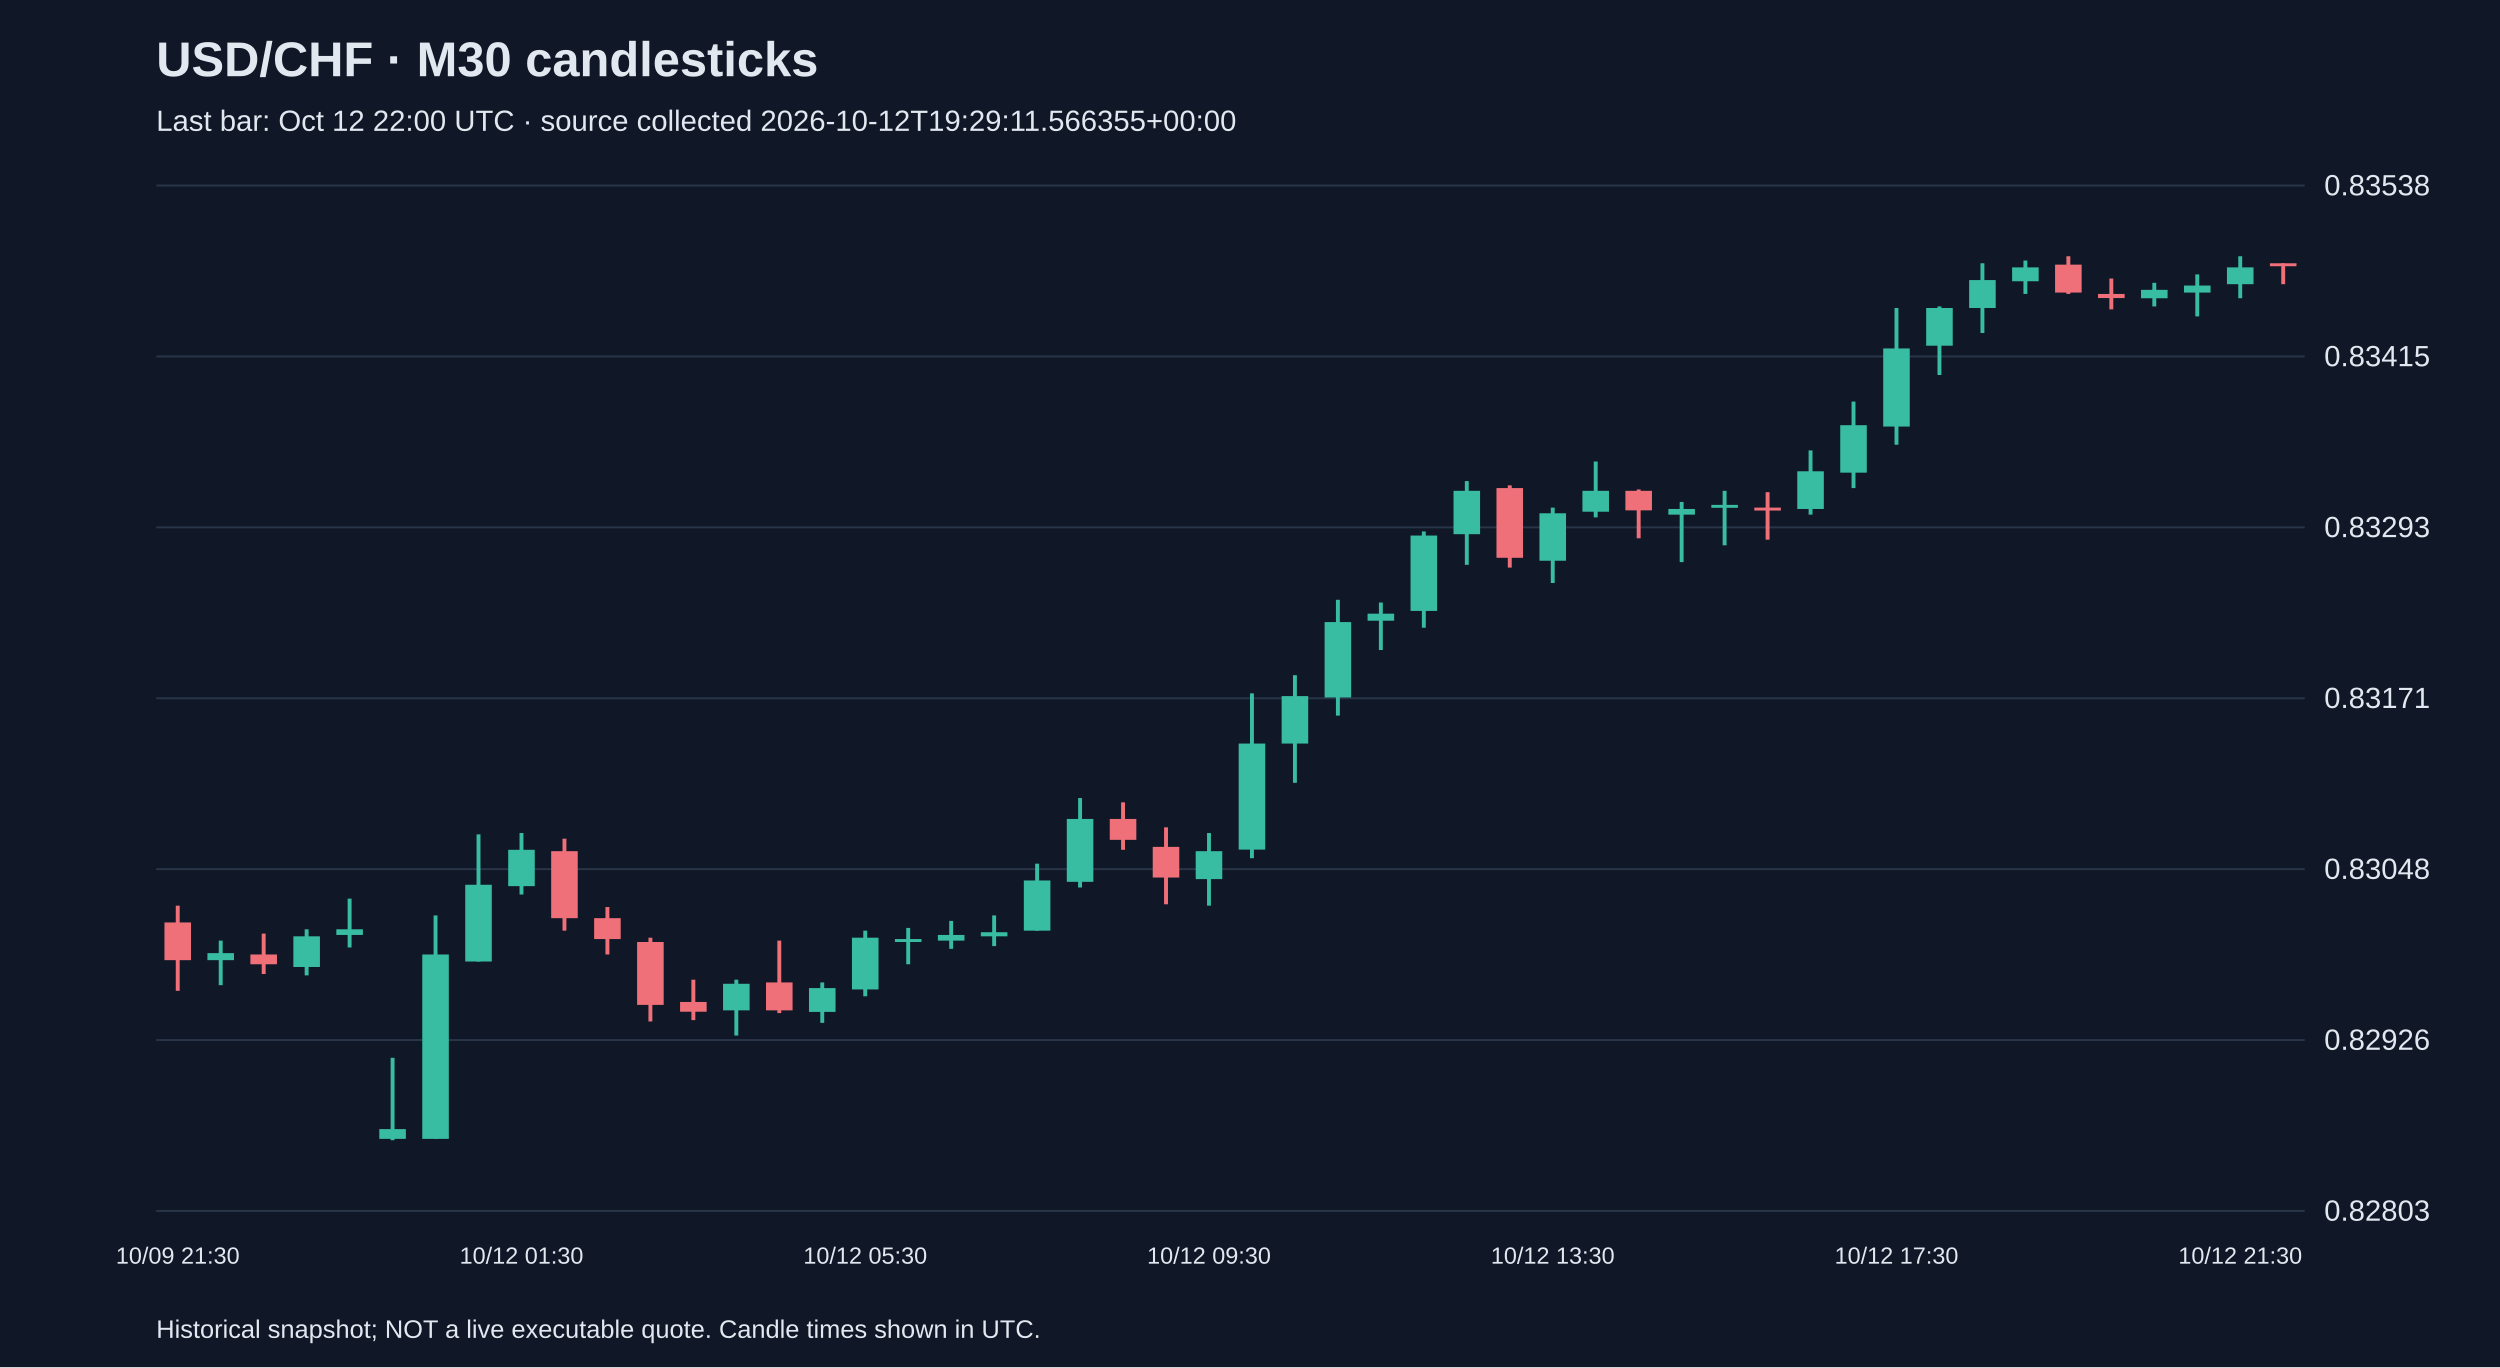
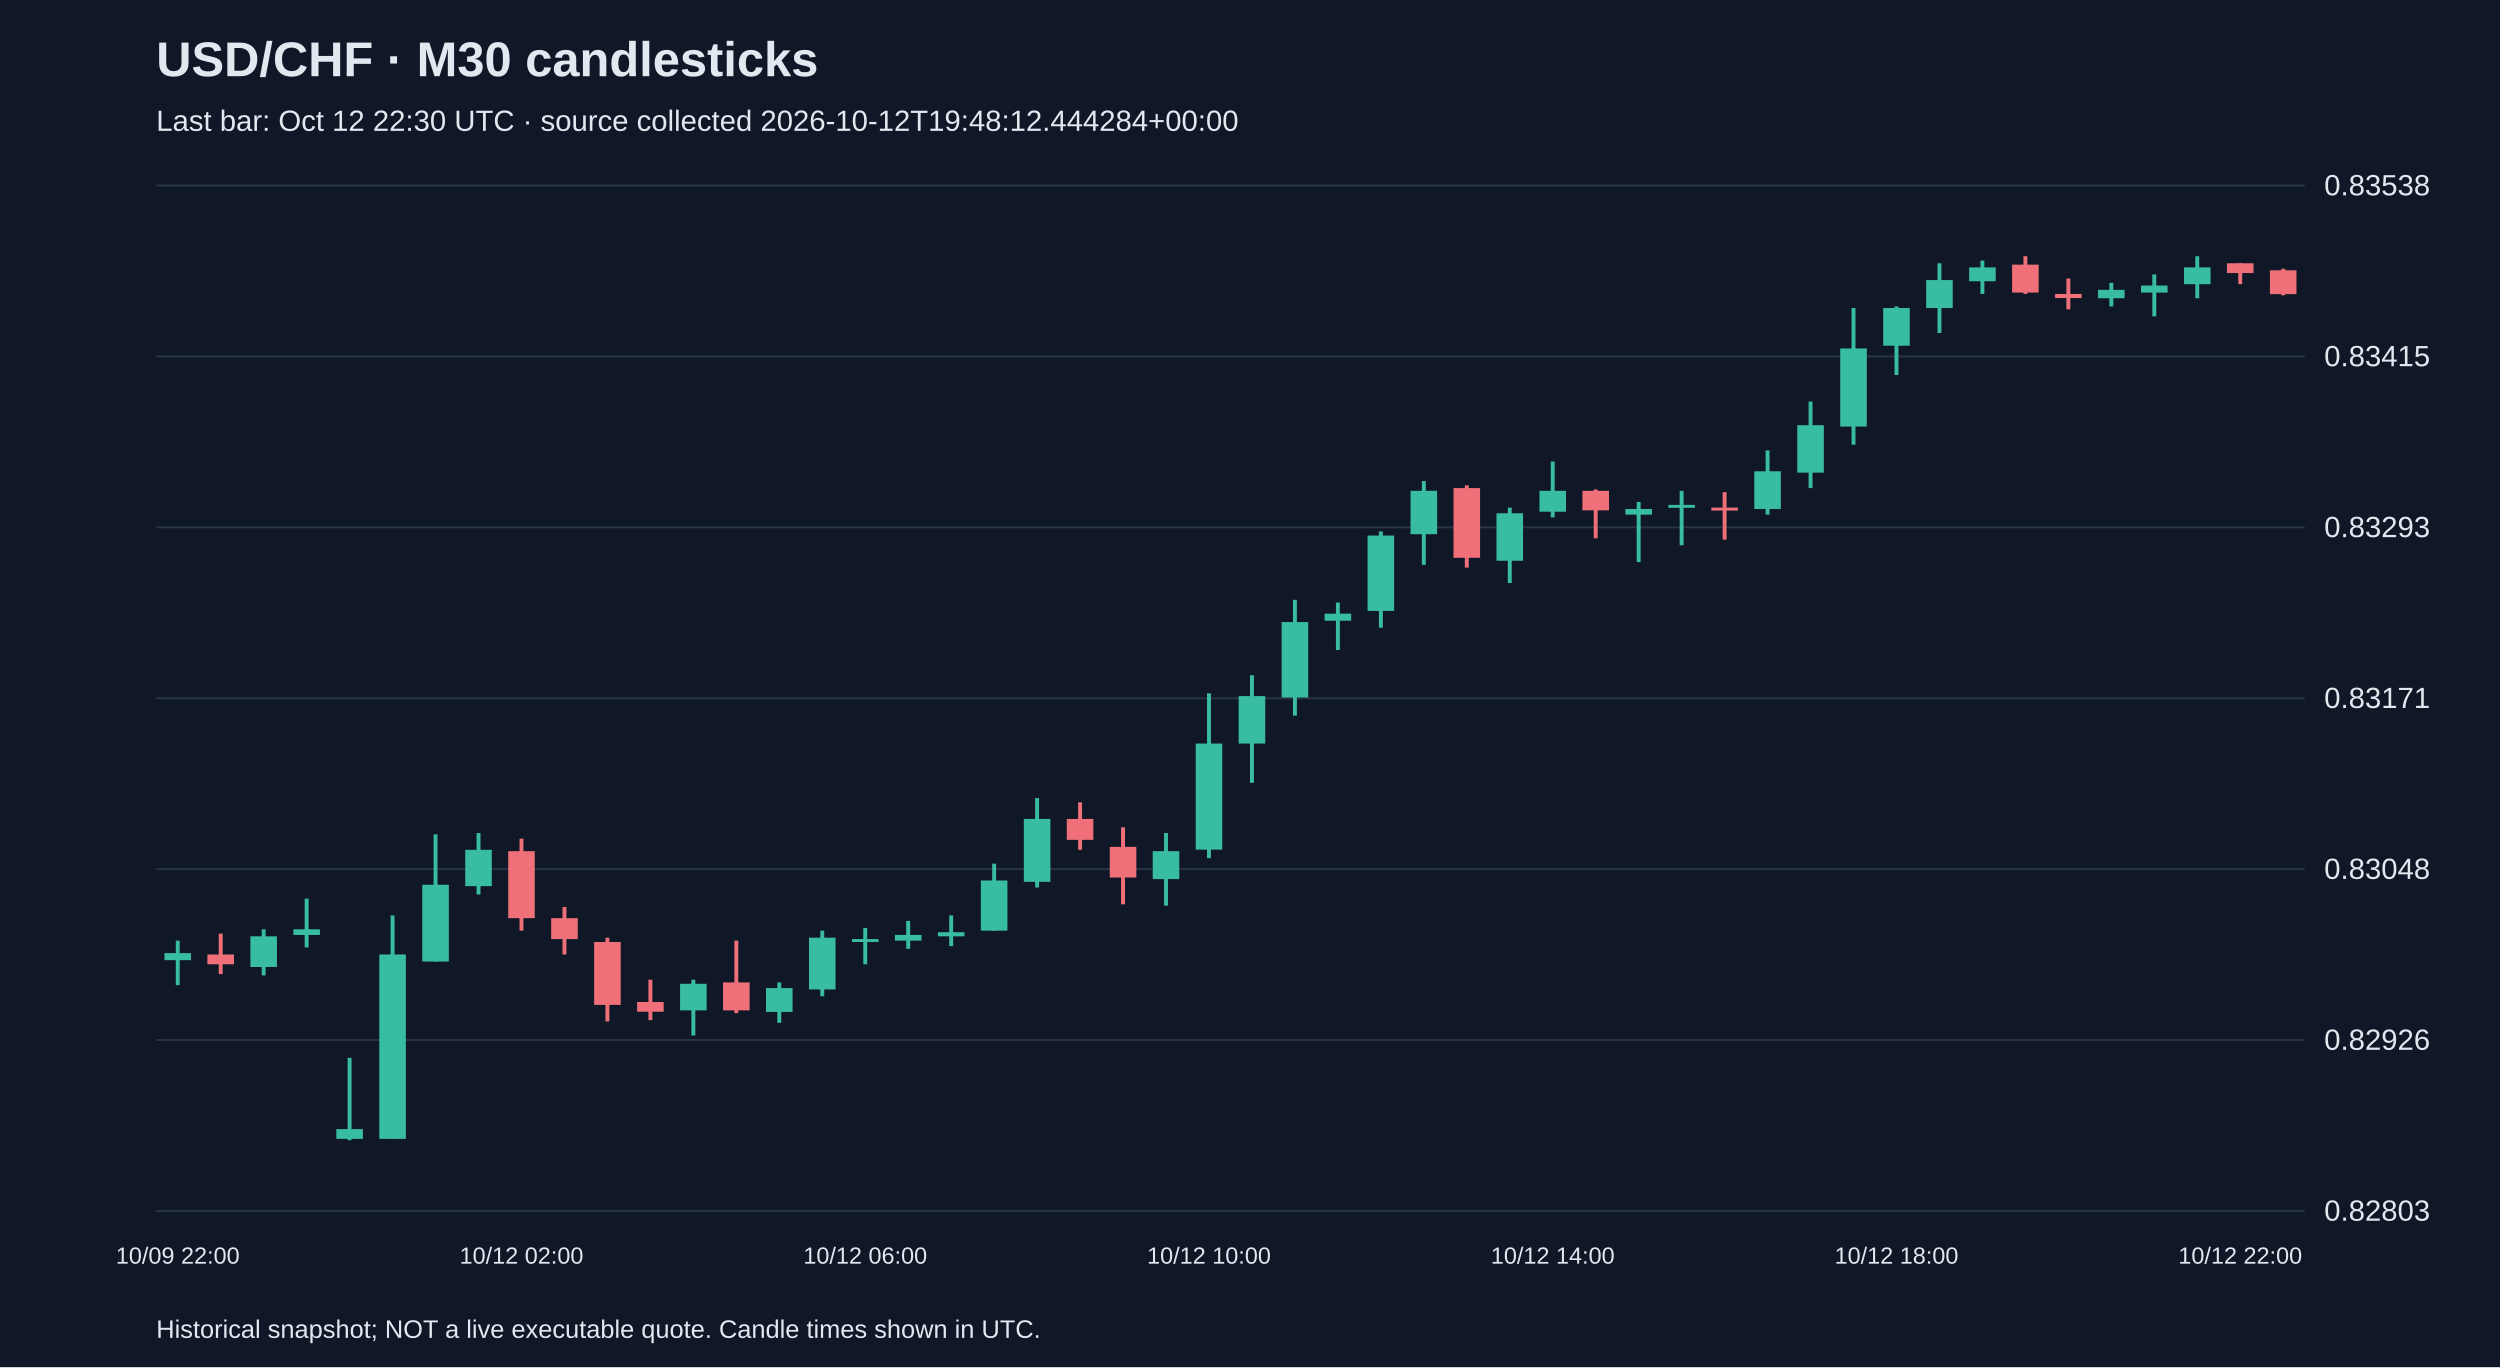
<svg xmlns="http://www.w3.org/2000/svg" viewBox="0 0 1280 700">
  <rect width="100%" height="100%" fill="#101827" />
  <style>text{font-family:Arial,sans-serif;fill:#e2e8f0}</style>
  <text x="80" y="39" font-size="25" font-weight="bold">USD/CHF · M30 candlesticks</text>
-   <text x="80" y="67" font-size="15" fill="#a6b1c5">Last bar: Oct 12 22:00 UTC · source collected 2026-10-12T19:29:11.566355+00:00</text>
+   <text x="80" y="67" font-size="15" fill="#a6b1c5">Last bar: Oct 12 22:30 UTC · source collected 2026-10-12T19:48:12.444284+00:00</text>
  <line x1="80" y1="620.0" x2="1180" y2="620.0" stroke="#283548" />
  <text x="1190" y="625.0" font-size="15">0.82803</text>
  <line x1="80" y1="532.5" x2="1180" y2="532.5" stroke="#283548" />
  <text x="1190" y="537.5" font-size="15">0.82926</text>
  <line x1="80" y1="445.0" x2="1180" y2="445.0" stroke="#283548" />
  <text x="1190" y="450.0" font-size="15">0.83048</text>
  <line x1="80" y1="357.5" x2="1180" y2="357.5" stroke="#283548" />
  <text x="1190" y="362.5" font-size="15">0.83171</text>
  <line x1="80" y1="270.0" x2="1180" y2="270.0" stroke="#283548" />
  <text x="1190" y="275.0" font-size="15">0.83293</text>
  <line x1="80" y1="182.5" x2="1180" y2="182.5" stroke="#283548" />
  <text x="1190" y="187.5" font-size="15">0.83415</text>
  <line x1="80" y1="95.0" x2="1180" y2="95.0" stroke="#283548" />
  <text x="1190" y="100.0" font-size="15">0.83538</text>
-   <line x1="91.0" y1="463.7" x2="91.0" y2="507.3" stroke="#f07079" stroke-width="2" />
-   <rect x="84.2" y="472.3" width="13.6" height="19.3" fill="#f07079" />
-   <text x="91.0" y="647" text-anchor="middle" font-size="12">10/09 21:30</text>
-   <line x1="113.0" y1="481.6" x2="113.0" y2="504.4" stroke="#38bca2" stroke-width="2" />
-   <rect x="106.2" y="488.0" width="13.6" height="3.6" fill="#38bca2" />
-   <line x1="135.0" y1="478.0" x2="135.0" y2="498.7" stroke="#f07079" stroke-width="2" />
-   <rect x="128.2" y="488.7" width="13.6" height="5.0" fill="#f07079" />
-   <line x1="157.0" y1="475.8" x2="157.0" y2="499.4" stroke="#38bca2" stroke-width="2" />
-   <rect x="150.2" y="479.4" width="13.6" height="15.7" fill="#38bca2" />
-   <line x1="179.0" y1="460.1" x2="179.0" y2="485.1" stroke="#38bca2" stroke-width="2" />
-   <rect x="172.2" y="475.8" width="13.6" height="2.9" fill="#38bca2" />
-   <line x1="201.0" y1="541.6" x2="201.0" y2="583.8" stroke="#38bca2" stroke-width="2" />
-   <rect x="194.2" y="578.1" width="13.6" height="5.0" fill="#38bca2" />
-   <line x1="223.0" y1="468.7" x2="223.0" y2="583.1" stroke="#38bca2" stroke-width="2" />
-   <rect x="216.2" y="488.7" width="13.6" height="94.4" fill="#38bca2" />
-   <line x1="245.0" y1="427.2" x2="245.0" y2="492.3" stroke="#38bca2" stroke-width="2" />
-   <rect x="238.2" y="453.0" width="13.6" height="39.3" fill="#38bca2" />
-   <line x1="267.0" y1="426.5" x2="267.0" y2="458.0" stroke="#38bca2" stroke-width="2" />
-   <rect x="260.2" y="435.1" width="13.6" height="18.6" fill="#38bca2" />
-   <text x="267.0" y="647" text-anchor="middle" font-size="12">10/12 01:30</text>
-   <line x1="289.0" y1="429.4" x2="289.0" y2="476.5" stroke="#f07079" stroke-width="2" />
-   <rect x="282.2" y="435.8" width="13.6" height="34.3" fill="#f07079" />
-   <line x1="311.0" y1="464.4" x2="311.0" y2="488.7" stroke="#f07079" stroke-width="2" />
-   <rect x="304.2" y="470.1" width="13.6" height="10.7" fill="#f07079" />
-   <line x1="333.0" y1="480.1" x2="333.0" y2="523.0" stroke="#f07079" stroke-width="2" />
-   <rect x="326.2" y="482.3" width="13.6" height="32.2" fill="#f07079" />
-   <line x1="355.0" y1="501.6" x2="355.0" y2="522.3" stroke="#f07079" stroke-width="2" />
-   <rect x="348.2" y="513.0" width="13.6" height="5.0" fill="#f07079" />
-   <line x1="377.0" y1="501.6" x2="377.0" y2="530.2" stroke="#38bca2" stroke-width="2" />
-   <rect x="370.2" y="503.7" width="13.6" height="13.6" fill="#38bca2" />
-   <line x1="399.0" y1="481.6" x2="399.0" y2="518.7" stroke="#f07079" stroke-width="2" />
-   <rect x="392.2" y="503.0" width="13.6" height="14.3" fill="#f07079" />
-   <line x1="421.0" y1="503.0" x2="421.0" y2="523.7" stroke="#38bca2" stroke-width="2" />
-   <rect x="414.2" y="505.9" width="13.6" height="12.2" fill="#38bca2" />
-   <line x1="443.0" y1="476.5" x2="443.0" y2="510.1" stroke="#38bca2" stroke-width="2" />
-   <rect x="436.2" y="480.1" width="13.6" height="26.5" fill="#38bca2" />
-   <text x="443.0" y="647" text-anchor="middle" font-size="12">10/12 05:30</text>
-   <line x1="465.0" y1="475.1" x2="465.0" y2="493.7" stroke="#38bca2" stroke-width="2" />
-   <rect x="458.2" y="480.8" width="13.6" height="1.5" fill="#38bca2" />
-   <line x1="487.0" y1="471.5" x2="487.0" y2="485.8" stroke="#38bca2" stroke-width="2" />
-   <rect x="480.2" y="478.7" width="13.6" height="2.9" fill="#38bca2" />
-   <line x1="509.0" y1="468.7" x2="509.0" y2="484.4" stroke="#38bca2" stroke-width="2" />
-   <rect x="502.2" y="477.3" width="13.6" height="2.1" fill="#38bca2" />
-   <line x1="531.0" y1="442.2" x2="531.0" y2="476.5" stroke="#38bca2" stroke-width="2" />
-   <rect x="524.2" y="450.8" width="13.6" height="25.7" fill="#38bca2" />
-   <line x1="553.0" y1="408.6" x2="553.0" y2="454.4" stroke="#38bca2" stroke-width="2" />
-   <rect x="546.2" y="419.3" width="13.6" height="32.2" fill="#38bca2" />
-   <line x1="575.0" y1="410.8" x2="575.0" y2="435.1" stroke="#f07079" stroke-width="2" />
-   <rect x="568.2" y="419.3" width="13.6" height="10.7" fill="#f07079" />
-   <line x1="597.0" y1="423.6" x2="597.0" y2="463.0" stroke="#f07079" stroke-width="2" />
-   <rect x="590.2" y="433.6" width="13.6" height="15.7" fill="#f07079" />
-   <line x1="619.0" y1="426.5" x2="619.0" y2="463.7" stroke="#38bca2" stroke-width="2" />
-   <rect x="612.2" y="435.8" width="13.6" height="14.3" fill="#38bca2" />
-   <text x="619.0" y="647" text-anchor="middle" font-size="12">10/12 09:30</text>
-   <line x1="641.0" y1="355.0" x2="641.0" y2="439.4" stroke="#38bca2" stroke-width="2" />
-   <rect x="634.2" y="380.7" width="13.6" height="54.3" fill="#38bca2" />
-   <line x1="663.0" y1="345.7" x2="663.0" y2="400.8" stroke="#38bca2" stroke-width="2" />
-   <rect x="656.2" y="356.4" width="13.6" height="24.3" fill="#38bca2" />
-   <line x1="685.0" y1="307.1" x2="685.0" y2="366.4" stroke="#38bca2" stroke-width="2" />
-   <rect x="678.2" y="318.5" width="13.6" height="38.6" fill="#38bca2" />
-   <line x1="707.0" y1="308.5" x2="707.0" y2="332.8" stroke="#38bca2" stroke-width="2" />
-   <rect x="700.2" y="314.2" width="13.6" height="3.6" fill="#38bca2" />
-   <line x1="729.0" y1="272.1" x2="729.0" y2="321.4" stroke="#38bca2" stroke-width="2" />
-   <rect x="722.2" y="274.2" width="13.6" height="38.6" fill="#38bca2" />
-   <line x1="751.0" y1="246.3" x2="751.0" y2="289.2" stroke="#38bca2" stroke-width="2" />
-   <rect x="744.2" y="251.3" width="13.6" height="22.2" fill="#38bca2" />
-   <line x1="773.0" y1="248.5" x2="773.0" y2="290.6" stroke="#f07079" stroke-width="2" />
-   <rect x="766.2" y="249.9" width="13.6" height="35.7" fill="#f07079" />
-   <line x1="795.0" y1="259.9" x2="795.0" y2="298.5" stroke="#38bca2" stroke-width="2" />
-   <rect x="788.2" y="262.8" width="13.6" height="24.3" fill="#38bca2" />
-   <text x="795.0" y="647" text-anchor="middle" font-size="12">10/12 13:30</text>
-   <line x1="817.0" y1="236.3" x2="817.0" y2="264.9" stroke="#38bca2" stroke-width="2" />
-   <rect x="810.2" y="251.3" width="13.6" height="10.7" fill="#38bca2" />
-   <line x1="839.0" y1="250.6" x2="839.0" y2="275.6" stroke="#f07079" stroke-width="2" />
-   <rect x="832.2" y="251.3" width="13.6" height="10.0" fill="#f07079" />
-   <line x1="861.0" y1="257.0" x2="861.0" y2="287.8" stroke="#38bca2" stroke-width="2" />
-   <rect x="854.2" y="260.6" width="13.6" height="2.9" fill="#38bca2" />
-   <line x1="883.0" y1="251.3" x2="883.0" y2="279.2" stroke="#38bca2" stroke-width="2" />
-   <rect x="876.2" y="258.5" width="13.6" height="1.5" fill="#38bca2" />
-   <line x1="905.0" y1="252.0" x2="905.0" y2="276.3" stroke="#f07079" stroke-width="2" />
-   <rect x="898.2" y="259.9" width="13.6" height="1.5" fill="#f07079" />
-   <line x1="927.0" y1="230.6" x2="927.0" y2="263.5" stroke="#38bca2" stroke-width="2" />
-   <rect x="920.2" y="241.3" width="13.6" height="19.3" fill="#38bca2" />
-   <line x1="949.0" y1="205.6" x2="949.0" y2="249.9" stroke="#38bca2" stroke-width="2" />
-   <rect x="942.2" y="217.7" width="13.6" height="24.3" fill="#38bca2" />
-   <line x1="971.0" y1="157.7" x2="971.0" y2="227.7" stroke="#38bca2" stroke-width="2" />
-   <rect x="964.2" y="178.4" width="13.6" height="40.0" fill="#38bca2" />
-   <text x="971.0" y="647" text-anchor="middle" font-size="12">10/12 17:30</text>
-   <line x1="993.0" y1="156.9" x2="993.0" y2="192.0" stroke="#38bca2" stroke-width="2" />
-   <rect x="986.2" y="157.7" width="13.6" height="19.3" fill="#38bca2" />
-   <line x1="1015.0" y1="134.8" x2="1015.0" y2="170.5" stroke="#38bca2" stroke-width="2" />
-   <rect x="1008.2" y="143.4" width="13.6" height="14.3" fill="#38bca2" />
-   <line x1="1037.0" y1="133.4" x2="1037.0" y2="150.5" stroke="#38bca2" stroke-width="2" />
-   <rect x="1030.2" y="136.9" width="13.6" height="7.1" fill="#38bca2" />
-   <line x1="1059.0" y1="131.2" x2="1059.0" y2="150.5" stroke="#f07079" stroke-width="2" />
-   <rect x="1052.2" y="135.5" width="13.6" height="14.3" fill="#f07079" />
-   <line x1="1081.0" y1="142.6" x2="1081.0" y2="158.4" stroke="#f07079" stroke-width="2" />
-   <rect x="1074.2" y="150.5" width="13.6" height="2.1" fill="#f07079" />
-   <line x1="1103.0" y1="144.8" x2="1103.0" y2="156.9" stroke="#38bca2" stroke-width="2" />
-   <rect x="1096.2" y="148.4" width="13.6" height="4.3" fill="#38bca2" />
-   <line x1="1125.0" y1="140.5" x2="1125.0" y2="162.0" stroke="#38bca2" stroke-width="2" />
-   <rect x="1118.2" y="146.2" width="13.6" height="3.6" fill="#38bca2" />
-   <line x1="1147.0" y1="131.2" x2="1147.0" y2="152.7" stroke="#38bca2" stroke-width="2" />
-   <rect x="1140.2" y="136.9" width="13.6" height="8.6" fill="#38bca2" />
-   <text x="1147.0" y="647" text-anchor="middle" font-size="12">10/12 21:30</text>
-   <line x1="1169.0" y1="134.8" x2="1169.0" y2="145.5" stroke="#f07079" stroke-width="2" />
-   <rect x="1162.2" y="134.8" width="13.6" height="1.5" fill="#f07079" />
+   <line x1="91.0" y1="481.6" x2="91.0" y2="504.4" stroke="#38bca2" stroke-width="2" />
+   <rect x="84.2" y="488.0" width="13.6" height="3.6" fill="#38bca2" />
+   <text x="91.0" y="647" text-anchor="middle" font-size="12">10/09 22:00</text>
+   <line x1="113.0" y1="478.0" x2="113.0" y2="498.7" stroke="#f07079" stroke-width="2" />
+   <rect x="106.2" y="488.7" width="13.6" height="5.0" fill="#f07079" />
+   <line x1="135.0" y1="475.8" x2="135.0" y2="499.4" stroke="#38bca2" stroke-width="2" />
+   <rect x="128.2" y="479.4" width="13.6" height="15.7" fill="#38bca2" />
+   <line x1="157.0" y1="460.1" x2="157.0" y2="485.1" stroke="#38bca2" stroke-width="2" />
+   <rect x="150.2" y="475.8" width="13.6" height="2.9" fill="#38bca2" />
+   <line x1="179.0" y1="541.6" x2="179.0" y2="583.8" stroke="#38bca2" stroke-width="2" />
+   <rect x="172.2" y="578.1" width="13.6" height="5.0" fill="#38bca2" />
+   <line x1="201.0" y1="468.7" x2="201.0" y2="583.1" stroke="#38bca2" stroke-width="2" />
+   <rect x="194.2" y="488.7" width="13.6" height="94.4" fill="#38bca2" />
+   <line x1="223.0" y1="427.2" x2="223.0" y2="492.3" stroke="#38bca2" stroke-width="2" />
+   <rect x="216.2" y="453.0" width="13.6" height="39.3" fill="#38bca2" />
+   <line x1="245.0" y1="426.5" x2="245.0" y2="458.0" stroke="#38bca2" stroke-width="2" />
+   <rect x="238.2" y="435.1" width="13.6" height="18.6" fill="#38bca2" />
+   <line x1="267.0" y1="429.4" x2="267.0" y2="476.5" stroke="#f07079" stroke-width="2" />
+   <rect x="260.2" y="435.8" width="13.6" height="34.3" fill="#f07079" />
+   <text x="267.0" y="647" text-anchor="middle" font-size="12">10/12 02:00</text>
+   <line x1="289.0" y1="464.4" x2="289.0" y2="488.7" stroke="#f07079" stroke-width="2" />
+   <rect x="282.2" y="470.1" width="13.6" height="10.7" fill="#f07079" />
+   <line x1="311.0" y1="480.1" x2="311.0" y2="523.0" stroke="#f07079" stroke-width="2" />
+   <rect x="304.2" y="482.3" width="13.6" height="32.2" fill="#f07079" />
+   <line x1="333.0" y1="501.6" x2="333.0" y2="522.3" stroke="#f07079" stroke-width="2" />
+   <rect x="326.2" y="513.0" width="13.6" height="5.0" fill="#f07079" />
+   <line x1="355.0" y1="501.6" x2="355.0" y2="530.2" stroke="#38bca2" stroke-width="2" />
+   <rect x="348.2" y="503.7" width="13.6" height="13.6" fill="#38bca2" />
+   <line x1="377.0" y1="481.6" x2="377.0" y2="518.7" stroke="#f07079" stroke-width="2" />
+   <rect x="370.2" y="503.0" width="13.6" height="14.3" fill="#f07079" />
+   <line x1="399.0" y1="503.0" x2="399.0" y2="523.7" stroke="#38bca2" stroke-width="2" />
+   <rect x="392.2" y="505.9" width="13.6" height="12.2" fill="#38bca2" />
+   <line x1="421.0" y1="476.5" x2="421.0" y2="510.1" stroke="#38bca2" stroke-width="2" />
+   <rect x="414.2" y="480.1" width="13.6" height="26.5" fill="#38bca2" />
+   <line x1="443.0" y1="475.1" x2="443.0" y2="493.7" stroke="#38bca2" stroke-width="2" />
+   <rect x="436.2" y="480.8" width="13.6" height="1.5" fill="#38bca2" />
+   <text x="443.0" y="647" text-anchor="middle" font-size="12">10/12 06:00</text>
+   <line x1="465.0" y1="471.5" x2="465.0" y2="485.8" stroke="#38bca2" stroke-width="2" />
+   <rect x="458.2" y="478.7" width="13.6" height="2.9" fill="#38bca2" />
+   <line x1="487.0" y1="468.7" x2="487.0" y2="484.4" stroke="#38bca2" stroke-width="2" />
+   <rect x="480.2" y="477.3" width="13.6" height="2.1" fill="#38bca2" />
+   <line x1="509.0" y1="442.2" x2="509.0" y2="476.5" stroke="#38bca2" stroke-width="2" />
+   <rect x="502.2" y="450.8" width="13.6" height="25.7" fill="#38bca2" />
+   <line x1="531.0" y1="408.6" x2="531.0" y2="454.4" stroke="#38bca2" stroke-width="2" />
+   <rect x="524.2" y="419.3" width="13.6" height="32.2" fill="#38bca2" />
+   <line x1="553.0" y1="410.8" x2="553.0" y2="435.1" stroke="#f07079" stroke-width="2" />
+   <rect x="546.2" y="419.3" width="13.6" height="10.7" fill="#f07079" />
+   <line x1="575.0" y1="423.6" x2="575.0" y2="463.0" stroke="#f07079" stroke-width="2" />
+   <rect x="568.2" y="433.6" width="13.6" height="15.7" fill="#f07079" />
+   <line x1="597.0" y1="426.5" x2="597.0" y2="463.7" stroke="#38bca2" stroke-width="2" />
+   <rect x="590.2" y="435.8" width="13.6" height="14.3" fill="#38bca2" />
+   <line x1="619.0" y1="355.0" x2="619.0" y2="439.4" stroke="#38bca2" stroke-width="2" />
+   <rect x="612.2" y="380.7" width="13.6" height="54.3" fill="#38bca2" />
+   <text x="619.0" y="647" text-anchor="middle" font-size="12">10/12 10:00</text>
+   <line x1="641.0" y1="345.7" x2="641.0" y2="400.8" stroke="#38bca2" stroke-width="2" />
+   <rect x="634.2" y="356.4" width="13.6" height="24.3" fill="#38bca2" />
+   <line x1="663.0" y1="307.1" x2="663.0" y2="366.4" stroke="#38bca2" stroke-width="2" />
+   <rect x="656.2" y="318.5" width="13.6" height="38.6" fill="#38bca2" />
+   <line x1="685.0" y1="308.5" x2="685.0" y2="332.8" stroke="#38bca2" stroke-width="2" />
+   <rect x="678.2" y="314.2" width="13.6" height="3.6" fill="#38bca2" />
+   <line x1="707.0" y1="272.1" x2="707.0" y2="321.4" stroke="#38bca2" stroke-width="2" />
+   <rect x="700.2" y="274.2" width="13.6" height="38.6" fill="#38bca2" />
+   <line x1="729.0" y1="246.3" x2="729.0" y2="289.2" stroke="#38bca2" stroke-width="2" />
+   <rect x="722.2" y="251.3" width="13.6" height="22.2" fill="#38bca2" />
+   <line x1="751.0" y1="248.5" x2="751.0" y2="290.6" stroke="#f07079" stroke-width="2" />
+   <rect x="744.2" y="249.9" width="13.6" height="35.7" fill="#f07079" />
+   <line x1="773.0" y1="259.9" x2="773.0" y2="298.5" stroke="#38bca2" stroke-width="2" />
+   <rect x="766.2" y="262.8" width="13.6" height="24.3" fill="#38bca2" />
+   <line x1="795.0" y1="236.3" x2="795.0" y2="264.9" stroke="#38bca2" stroke-width="2" />
+   <rect x="788.2" y="251.3" width="13.6" height="10.7" fill="#38bca2" />
+   <text x="795.0" y="647" text-anchor="middle" font-size="12">10/12 14:00</text>
+   <line x1="817.0" y1="250.6" x2="817.0" y2="275.6" stroke="#f07079" stroke-width="2" />
+   <rect x="810.2" y="251.3" width="13.6" height="10.0" fill="#f07079" />
+   <line x1="839.0" y1="257.0" x2="839.0" y2="287.8" stroke="#38bca2" stroke-width="2" />
+   <rect x="832.2" y="260.6" width="13.6" height="2.9" fill="#38bca2" />
+   <line x1="861.0" y1="251.3" x2="861.0" y2="279.2" stroke="#38bca2" stroke-width="2" />
+   <rect x="854.2" y="258.5" width="13.6" height="1.5" fill="#38bca2" />
+   <line x1="883.0" y1="252.0" x2="883.0" y2="276.3" stroke="#f07079" stroke-width="2" />
+   <rect x="876.2" y="259.9" width="13.6" height="1.5" fill="#f07079" />
+   <line x1="905.0" y1="230.6" x2="905.0" y2="263.5" stroke="#38bca2" stroke-width="2" />
+   <rect x="898.2" y="241.3" width="13.6" height="19.3" fill="#38bca2" />
+   <line x1="927.0" y1="205.6" x2="927.0" y2="249.9" stroke="#38bca2" stroke-width="2" />
+   <rect x="920.2" y="217.7" width="13.6" height="24.3" fill="#38bca2" />
+   <line x1="949.0" y1="157.7" x2="949.0" y2="227.7" stroke="#38bca2" stroke-width="2" />
+   <rect x="942.2" y="178.4" width="13.6" height="40.0" fill="#38bca2" />
+   <line x1="971.0" y1="156.9" x2="971.0" y2="192.0" stroke="#38bca2" stroke-width="2" />
+   <rect x="964.2" y="157.7" width="13.6" height="19.3" fill="#38bca2" />
+   <text x="971.0" y="647" text-anchor="middle" font-size="12">10/12 18:00</text>
+   <line x1="993.0" y1="134.8" x2="993.0" y2="170.5" stroke="#38bca2" stroke-width="2" />
+   <rect x="986.2" y="143.4" width="13.6" height="14.3" fill="#38bca2" />
+   <line x1="1015.0" y1="133.4" x2="1015.0" y2="150.5" stroke="#38bca2" stroke-width="2" />
+   <rect x="1008.2" y="136.9" width="13.6" height="7.1" fill="#38bca2" />
+   <line x1="1037.0" y1="131.2" x2="1037.0" y2="150.5" stroke="#f07079" stroke-width="2" />
+   <rect x="1030.2" y="135.5" width="13.6" height="14.3" fill="#f07079" />
+   <line x1="1059.0" y1="142.6" x2="1059.0" y2="158.4" stroke="#f07079" stroke-width="2" />
+   <rect x="1052.2" y="150.5" width="13.6" height="2.1" fill="#f07079" />
+   <line x1="1081.0" y1="144.8" x2="1081.0" y2="156.9" stroke="#38bca2" stroke-width="2" />
+   <rect x="1074.2" y="148.4" width="13.6" height="4.3" fill="#38bca2" />
+   <line x1="1103.0" y1="140.5" x2="1103.0" y2="162.0" stroke="#38bca2" stroke-width="2" />
+   <rect x="1096.2" y="146.2" width="13.6" height="3.6" fill="#38bca2" />
+   <line x1="1125.0" y1="131.2" x2="1125.0" y2="152.7" stroke="#38bca2" stroke-width="2" />
+   <rect x="1118.2" y="136.9" width="13.6" height="8.6" fill="#38bca2" />
+   <line x1="1147.0" y1="134.8" x2="1147.0" y2="145.5" stroke="#f07079" stroke-width="2" />
+   <rect x="1140.2" y="134.8" width="13.6" height="5.0" fill="#f07079" />
+   <text x="1147.0" y="647" text-anchor="middle" font-size="12">10/12 22:00</text>
+   <line x1="1169.0" y1="137.6" x2="1169.0" y2="151.2" stroke="#f07079" stroke-width="2" />
+   <rect x="1162.2" y="138.4" width="13.6" height="12.2" fill="#f07079" />
  <text x="80" y="685" font-size="13">Historical snapshot; NOT a live executable quote. Candle times shown in UTC.</text>
</svg>
